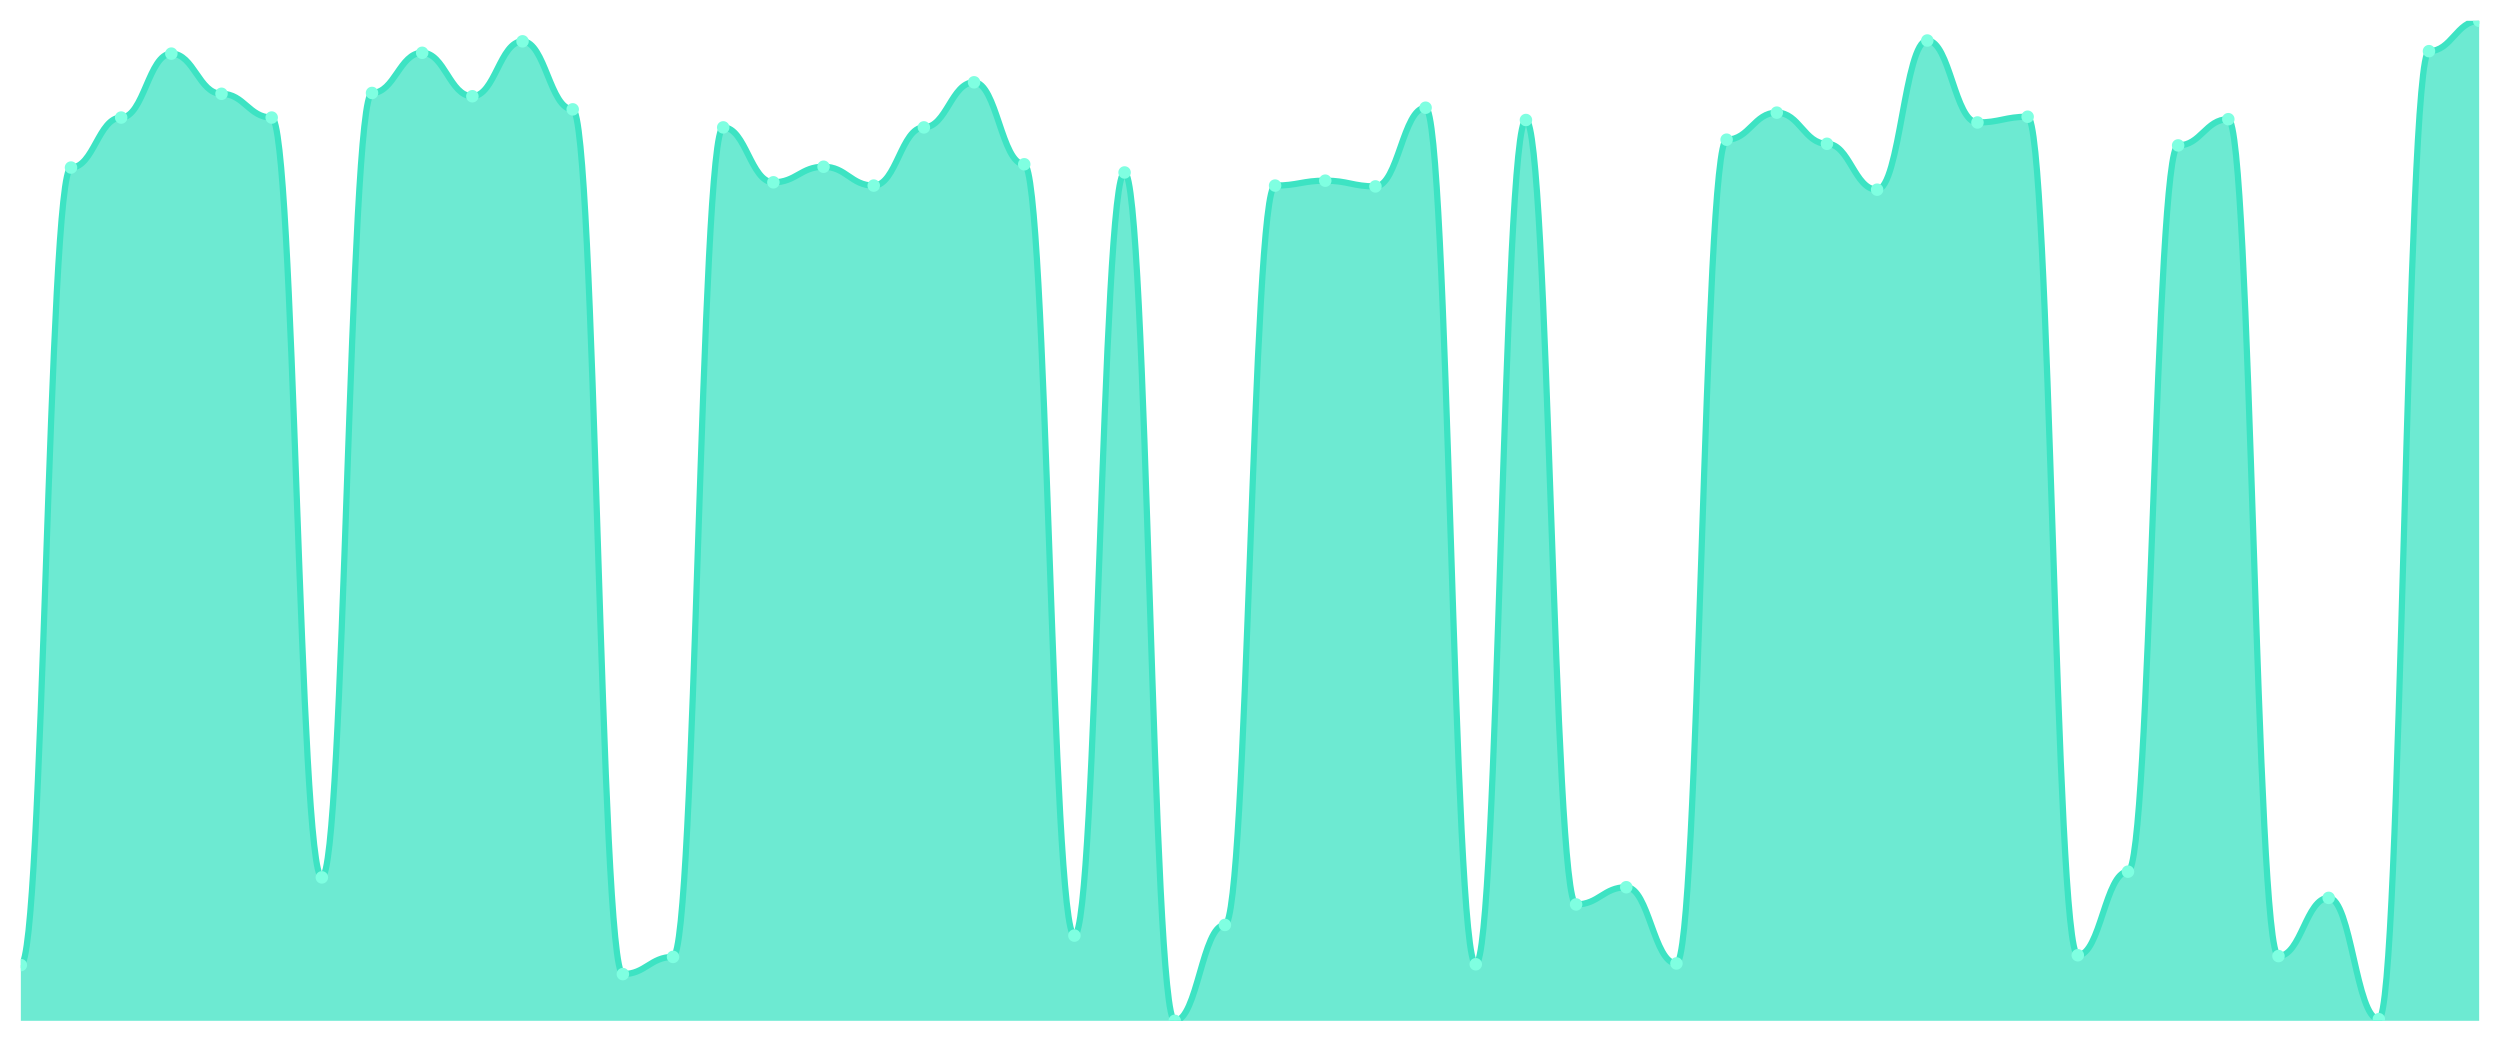
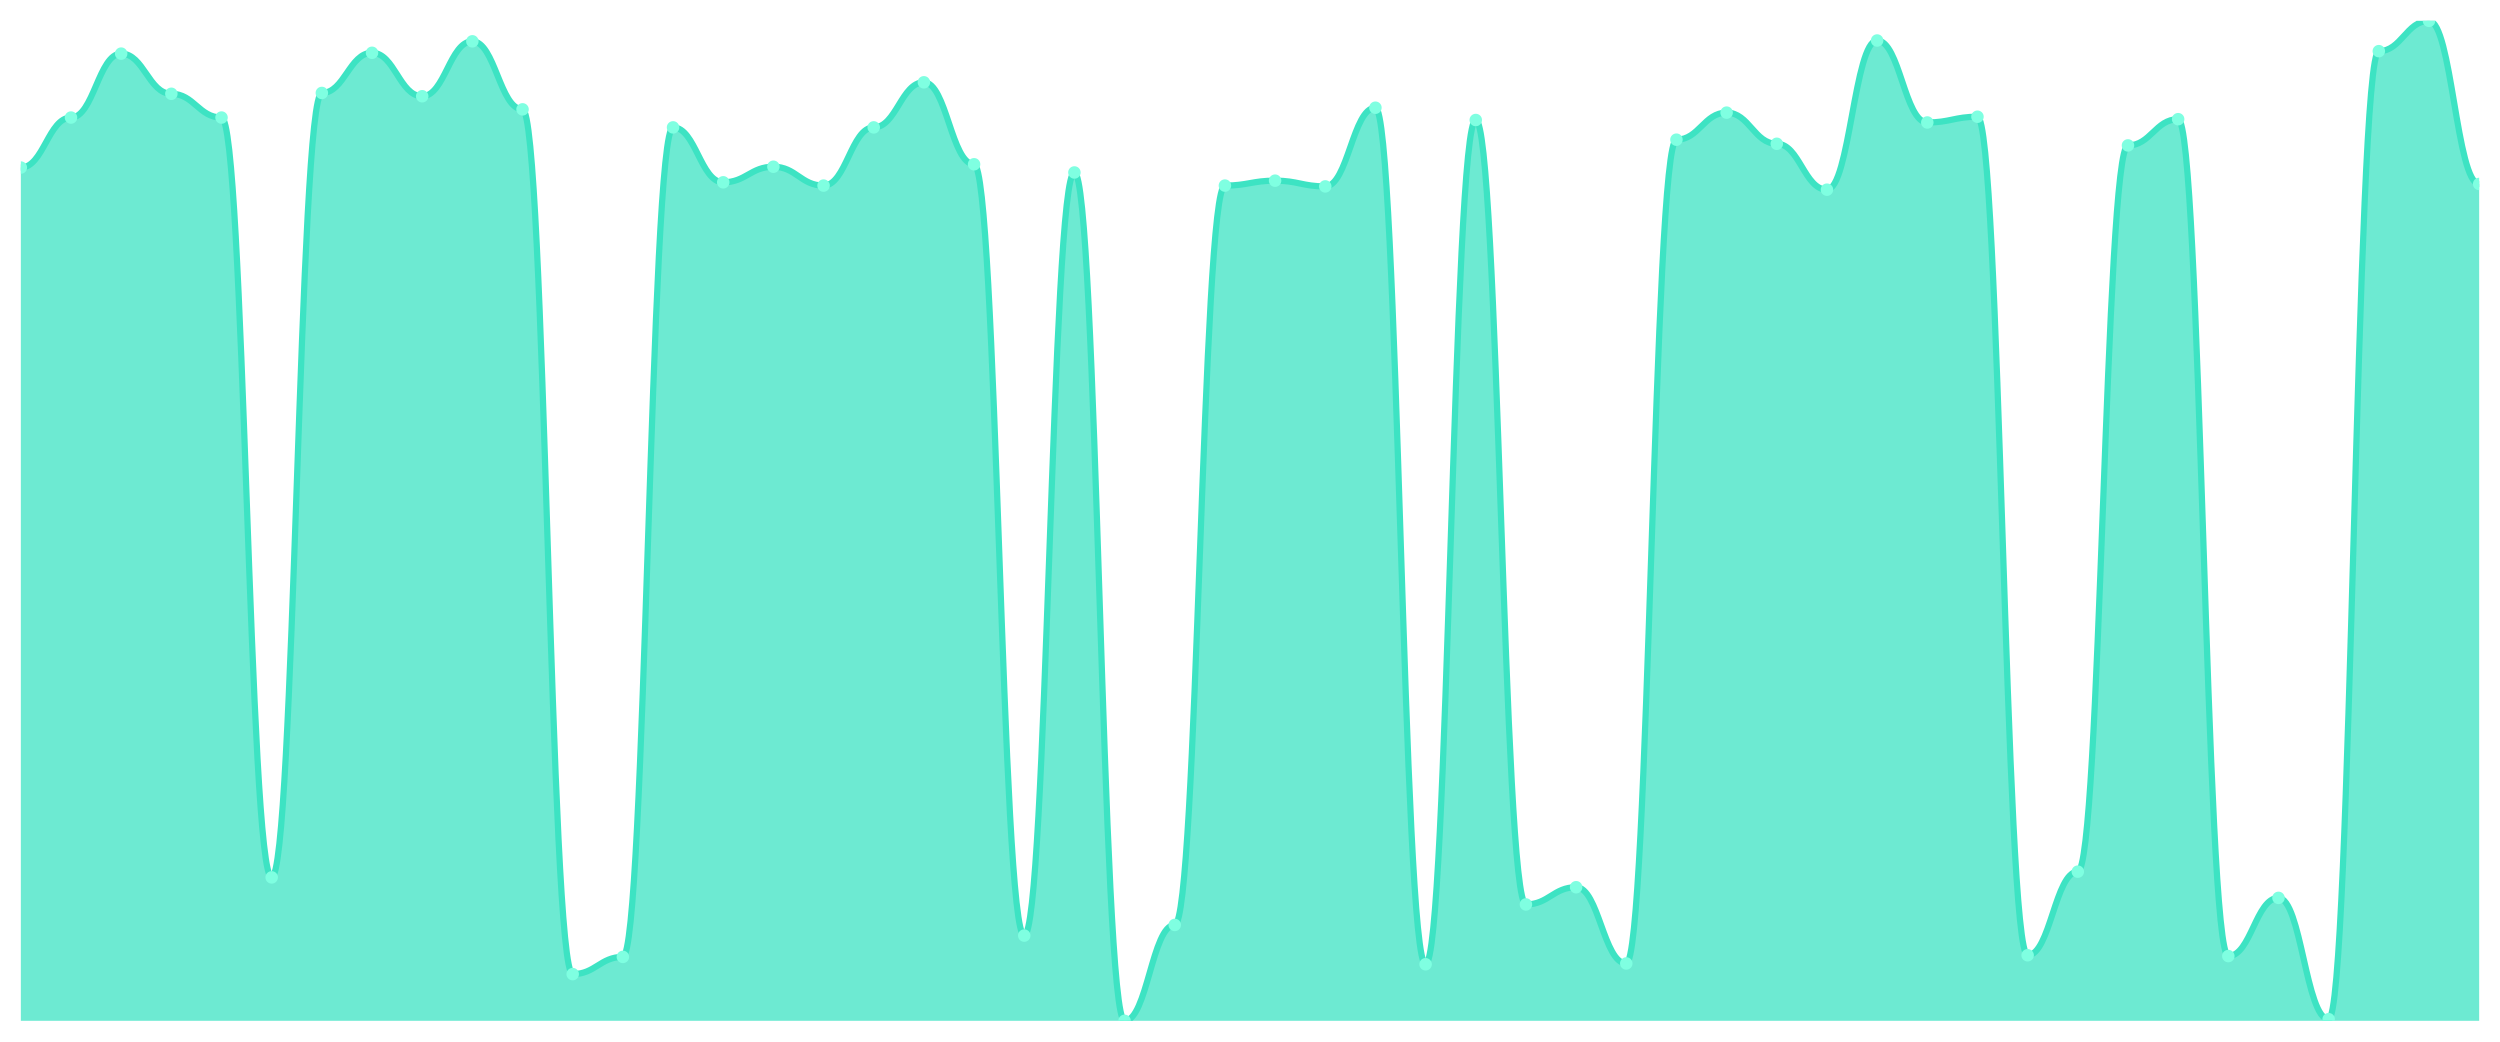
<svg xmlns="http://www.w3.org/2000/svg" viewBox="0 0 1200 500" width="1200" height="500">
  <defs>
    <clipPath id="c">
      <rect x="10" y="10" width="1180" height="480" />
    </clipPath>
  </defs>
  <rect width="1200" height="500" fill="none" />
  <g clip-path="url(#c)">
-     <path d="M 10,490 L 10,463.246 C 20.837,463.246 23.245,80.426 34.082,80.426 C 44.918,80.426 47.327,56.426 58.163,56.426 C 69,56.426 71.408,25.738 82.245,25.738 C 93.082,25.738 95.49,45.016 106.327,45.016 C 117.163,45.016 119.571,56.426 130.408,56.426 C 141.245,56.426 143.653,421.148 154.49,421.148 C 165.327,421.148 167.735,44.623 178.571,44.623 C 189.408,44.623 191.816,25.344 202.653,25.344 C 213.49,25.344 215.898,46.197 226.735,46.197 C 237.571,46.197 239.98,19.836 250.816,19.836 C 261.653,19.836 264.061,52.492 274.898,52.492 C 285.735,52.492 288.143,467.574 298.98,467.574 C 309.816,467.574 312.224,459.311 323.061,459.311 C 333.898,459.311 336.306,61.148 347.143,61.148 C 357.98,61.148 360.388,87.508 371.224,87.508 C 382.061,87.508 384.469,80.033 395.306,80.033 C 406.143,80.033 408.551,89.082 419.388,89.082 C 430.224,89.082 432.633,61.148 443.469,61.148 C 454.306,61.148 456.714,39.508 467.551,39.508 C 478.388,39.508 480.796,78.852 491.633,78.852 C 502.469,78.852 504.878,449.082 515.714,449.082 C 526.551,449.082 528.959,82.787 539.796,82.787 C 550.633,82.787 553.041,490 563.878,490 C 574.714,490 577.122,443.967 587.959,443.967 C 598.796,443.967 601.204,89.082 612.041,89.082 C 622.878,89.082 625.286,86.721 636.122,86.721 C 646.959,86.721 649.367,89.475 660.204,89.475 C 671.041,89.475 673.449,51.705 684.286,51.705 C 695.122,51.705 697.531,462.852 708.367,462.852 C 719.204,462.852 721.612,57.607 732.449,57.607 C 743.286,57.607 745.694,434.131 756.531,434.131 C 767.367,434.131 769.776,425.869 780.612,425.869 C 791.449,425.869 793.857,462.459 804.694,462.459 C 815.531,462.459 817.939,67.049 828.776,67.049 C 839.612,67.049 842.02,54.066 852.857,54.066 C 863.694,54.066 866.102,69.016 876.939,69.016 C 887.776,69.016 890.184,91.049 901.02,91.049 C 911.857,91.049 914.265,19.443 925.102,19.443 C 935.939,19.443 938.347,58.787 949.184,58.787 C 960.02,58.787 962.429,56.033 973.265,56.033 C 984.102,56.033 986.51,458.525 997.347,458.525 C 1008.184,458.525 1010.592,418.393 1021.429,418.393 C 1032.265,418.393 1034.673,69.803 1045.51,69.803 C 1056.347,69.803 1058.755,57.213 1069.592,57.213 C 1080.429,57.213 1082.837,458.918 1093.673,458.918 C 1104.51,458.918 1106.918,430.984 1117.755,430.984 C 1128.592,430.984 1131,489.213 1141.837,489.213 C 1152.673,489.213 1155.082,24.557 1165.918,24.557 C 1176.755,24.557 1179.163,10 1190,10 L 1190,490 Z" fill="rgba(61,227,195,0.75)" />
-     <path d="M 10,463.246 C 20.837,463.246 23.245,80.426 34.082,80.426 C 44.918,80.426 47.327,56.426 58.163,56.426 C 69,56.426 71.408,25.738 82.245,25.738 C 93.082,25.738 95.49,45.016 106.327,45.016 C 117.163,45.016 119.571,56.426 130.408,56.426 C 141.245,56.426 143.653,421.148 154.49,421.148 C 165.327,421.148 167.735,44.623 178.571,44.623 C 189.408,44.623 191.816,25.344 202.653,25.344 C 213.49,25.344 215.898,46.197 226.735,46.197 C 237.571,46.197 239.98,19.836 250.816,19.836 C 261.653,19.836 264.061,52.492 274.898,52.492 C 285.735,52.492 288.143,467.574 298.98,467.574 C 309.816,467.574 312.224,459.311 323.061,459.311 C 333.898,459.311 336.306,61.148 347.143,61.148 C 357.98,61.148 360.388,87.508 371.224,87.508 C 382.061,87.508 384.469,80.033 395.306,80.033 C 406.143,80.033 408.551,89.082 419.388,89.082 C 430.224,89.082 432.633,61.148 443.469,61.148 C 454.306,61.148 456.714,39.508 467.551,39.508 C 478.388,39.508 480.796,78.852 491.633,78.852 C 502.469,78.852 504.878,449.082 515.714,449.082 C 526.551,449.082 528.959,82.787 539.796,82.787 C 550.633,82.787 553.041,490 563.878,490 C 574.714,490 577.122,443.967 587.959,443.967 C 598.796,443.967 601.204,89.082 612.041,89.082 C 622.878,89.082 625.286,86.721 636.122,86.721 C 646.959,86.721 649.367,89.475 660.204,89.475 C 671.041,89.475 673.449,51.705 684.286,51.705 C 695.122,51.705 697.531,462.852 708.367,462.852 C 719.204,462.852 721.612,57.607 732.449,57.607 C 743.286,57.607 745.694,434.131 756.531,434.131 C 767.367,434.131 769.776,425.869 780.612,425.869 C 791.449,425.869 793.857,462.459 804.694,462.459 C 815.531,462.459 817.939,67.049 828.776,67.049 C 839.612,67.049 842.02,54.066 852.857,54.066 C 863.694,54.066 866.102,69.016 876.939,69.016 C 887.776,69.016 890.184,91.049 901.02,91.049 C 911.857,91.049 914.265,19.443 925.102,19.443 C 935.939,19.443 938.347,58.787 949.184,58.787 C 960.02,58.787 962.429,56.033 973.265,56.033 C 984.102,56.033 986.51,458.525 997.347,458.525 C 1008.184,458.525 1010.592,418.393 1021.429,418.393 C 1032.265,418.393 1034.673,69.803 1045.51,69.803 C 1056.347,69.803 1058.755,57.213 1069.592,57.213 C 1080.429,57.213 1082.837,458.918 1093.673,458.918 C 1104.51,458.918 1106.918,430.984 1117.755,430.984 C 1128.592,430.984 1131,489.213 1141.837,489.213 C 1152.673,489.213 1155.082,24.557 1165.918,24.557 C 1176.755,24.557 1179.163,10 1190,10" fill="none" stroke="#3de3c3" stroke-width="3" stroke-linecap="round" stroke-linejoin="round" />
-     <circle cx="10" cy="463.246" r="3" fill="#7fffe1" />
-     <circle cx="34.082" cy="80.426" r="3" fill="#7fffe1" />
-     <circle cx="58.163" cy="56.426" r="3" fill="#7fffe1" />
-     <circle cx="82.245" cy="25.738" r="3" fill="#7fffe1" />
-     <circle cx="106.327" cy="45.016" r="3" fill="#7fffe1" />
-     <circle cx="130.408" cy="56.426" r="3" fill="#7fffe1" />
-     <circle cx="154.49" cy="421.148" r="3" fill="#7fffe1" />
-     <circle cx="178.571" cy="44.623" r="3" fill="#7fffe1" />
-     <circle cx="202.653" cy="25.344" r="3" fill="#7fffe1" />
-     <circle cx="226.735" cy="46.197" r="3" fill="#7fffe1" />
-     <circle cx="250.816" cy="19.836" r="3" fill="#7fffe1" />
-     <circle cx="274.898" cy="52.492" r="3" fill="#7fffe1" />
-     <circle cx="298.98" cy="467.574" r="3" fill="#7fffe1" />
-     <circle cx="323.061" cy="459.311" r="3" fill="#7fffe1" />
-     <circle cx="347.143" cy="61.148" r="3" fill="#7fffe1" />
-     <circle cx="371.224" cy="87.508" r="3" fill="#7fffe1" />
-     <circle cx="395.306" cy="80.033" r="3" fill="#7fffe1" />
-     <circle cx="419.388" cy="89.082" r="3" fill="#7fffe1" />
-     <circle cx="443.469" cy="61.148" r="3" fill="#7fffe1" />
-     <circle cx="467.551" cy="39.508" r="3" fill="#7fffe1" />
-     <circle cx="491.633" cy="78.852" r="3" fill="#7fffe1" />
-     <circle cx="515.714" cy="449.082" r="3" fill="#7fffe1" />
-     <circle cx="539.796" cy="82.787" r="3" fill="#7fffe1" />
-     <circle cx="563.878" cy="490" r="3" fill="#7fffe1" />
-     <circle cx="587.959" cy="443.967" r="3" fill="#7fffe1" />
-     <circle cx="612.041" cy="89.082" r="3" fill="#7fffe1" />
-     <circle cx="636.122" cy="86.721" r="3" fill="#7fffe1" />
-     <circle cx="660.204" cy="89.475" r="3" fill="#7fffe1" />
-     <circle cx="684.286" cy="51.705" r="3" fill="#7fffe1" />
-     <circle cx="708.367" cy="462.852" r="3" fill="#7fffe1" />
-     <circle cx="732.449" cy="57.607" r="3" fill="#7fffe1" />
-     <circle cx="756.531" cy="434.131" r="3" fill="#7fffe1" />
-     <circle cx="780.612" cy="425.869" r="3" fill="#7fffe1" />
-     <circle cx="804.694" cy="462.459" r="3" fill="#7fffe1" />
-     <circle cx="828.776" cy="67.049" r="3" fill="#7fffe1" />
-     <circle cx="852.857" cy="54.066" r="3" fill="#7fffe1" />
-     <circle cx="876.939" cy="69.016" r="3" fill="#7fffe1" />
-     <circle cx="901.02" cy="91.049" r="3" fill="#7fffe1" />
-     <circle cx="925.102" cy="19.443" r="3" fill="#7fffe1" />
-     <circle cx="949.184" cy="58.787" r="3" fill="#7fffe1" />
-     <circle cx="973.265" cy="56.033" r="3" fill="#7fffe1" />
-     <circle cx="997.347" cy="458.525" r="3" fill="#7fffe1" />
-     <circle cx="1021.429" cy="418.393" r="3" fill="#7fffe1" />
-     <circle cx="1045.51" cy="69.803" r="3" fill="#7fffe1" />
-     <circle cx="1069.592" cy="57.213" r="3" fill="#7fffe1" />
-     <circle cx="1093.673" cy="458.918" r="3" fill="#7fffe1" />
-     <circle cx="1117.755" cy="430.984" r="3" fill="#7fffe1" />
-     <circle cx="1141.837" cy="489.213" r="3" fill="#7fffe1" />
-     <circle cx="1165.918" cy="24.557" r="3" fill="#7fffe1" />
-     <circle cx="1190" cy="10" r="3" fill="#7fffe1" />
+     <path d="M 10,490 L 10,80.426 C 20.837,80.426 23.245,56.426 34.082,56.426 C 44.918,56.426 47.327,25.738 58.163,25.738 C 69,25.738 71.408,45.016 82.245,45.016 C 93.082,45.016 95.49,56.426 106.327,56.426 C 117.163,56.426 119.571,421.148 130.408,421.148 C 141.245,421.148 143.653,44.623 154.49,44.623 C 165.327,44.623 167.735,25.344 178.571,25.344 C 189.408,25.344 191.816,46.197 202.653,46.197 C 213.49,46.197 215.898,19.836 226.735,19.836 C 237.571,19.836 239.98,52.492 250.816,52.492 C 261.653,52.492 264.061,467.574 274.898,467.574 C 285.735,467.574 288.143,459.311 298.98,459.311 C 309.816,459.311 312.224,61.148 323.061,61.148 C 333.898,61.148 336.306,87.508 347.143,87.508 C 357.98,87.508 360.388,80.033 371.224,80.033 C 382.061,80.033 384.469,89.082 395.306,89.082 C 406.143,89.082 408.551,61.148 419.388,61.148 C 430.224,61.148 432.633,39.508 443.469,39.508 C 454.306,39.508 456.714,78.852 467.551,78.852 C 478.388,78.852 480.796,449.082 491.633,449.082 C 502.469,449.082 504.878,82.787 515.714,82.787 C 526.551,82.787 528.959,490 539.796,490 C 550.633,490 553.041,443.967 563.878,443.967 C 574.714,443.967 577.122,89.082 587.959,89.082 C 598.796,89.082 601.204,86.721 612.041,86.721 C 622.878,86.721 625.286,89.475 636.122,89.475 C 646.959,89.475 649.367,51.705 660.204,51.705 C 671.041,51.705 673.449,462.852 684.286,462.852 C 695.122,462.852 697.531,57.607 708.367,57.607 C 719.204,57.607 721.612,434.131 732.449,434.131 C 743.286,434.131 745.694,425.869 756.531,425.869 C 767.367,425.869 769.776,462.459 780.612,462.459 C 791.449,462.459 793.857,67.049 804.694,67.049 C 815.531,67.049 817.939,54.066 828.776,54.066 C 839.612,54.066 842.02,69.016 852.857,69.016 C 863.694,69.016 866.102,91.049 876.939,91.049 C 887.776,91.049 890.184,19.443 901.02,19.443 C 911.857,19.443 914.265,58.787 925.102,58.787 C 935.939,58.787 938.347,56.033 949.184,56.033 C 960.02,56.033 962.429,458.525 973.265,458.525 C 984.102,458.525 986.51,418.393 997.347,418.393 C 1008.184,418.393 1010.592,69.803 1021.429,69.803 C 1032.265,69.803 1034.673,57.213 1045.51,57.213 C 1056.347,57.213 1058.755,458.918 1069.592,458.918 C 1080.429,458.918 1082.837,430.984 1093.673,430.984 C 1104.51,430.984 1106.918,489.213 1117.755,489.213 C 1128.592,489.213 1131,24.557 1141.837,24.557 C 1152.673,24.557 1155.082,10 1165.918,10 C 1176.755,10 1179.163,88.295 1190,88.295 L 1190,490 Z" fill="rgba(61,227,195,0.75)" />
+     <path d="M 10,80.426 C 20.837,80.426 23.245,56.426 34.082,56.426 C 44.918,56.426 47.327,25.738 58.163,25.738 C 69,25.738 71.408,45.016 82.245,45.016 C 93.082,45.016 95.49,56.426 106.327,56.426 C 117.163,56.426 119.571,421.148 130.408,421.148 C 141.245,421.148 143.653,44.623 154.49,44.623 C 165.327,44.623 167.735,25.344 178.571,25.344 C 189.408,25.344 191.816,46.197 202.653,46.197 C 213.49,46.197 215.898,19.836 226.735,19.836 C 237.571,19.836 239.98,52.492 250.816,52.492 C 261.653,52.492 264.061,467.574 274.898,467.574 C 285.735,467.574 288.143,459.311 298.98,459.311 C 309.816,459.311 312.224,61.148 323.061,61.148 C 333.898,61.148 336.306,87.508 347.143,87.508 C 357.98,87.508 360.388,80.033 371.224,80.033 C 382.061,80.033 384.469,89.082 395.306,89.082 C 406.143,89.082 408.551,61.148 419.388,61.148 C 430.224,61.148 432.633,39.508 443.469,39.508 C 454.306,39.508 456.714,78.852 467.551,78.852 C 478.388,78.852 480.796,449.082 491.633,449.082 C 502.469,449.082 504.878,82.787 515.714,82.787 C 526.551,82.787 528.959,490 539.796,490 C 550.633,490 553.041,443.967 563.878,443.967 C 574.714,443.967 577.122,89.082 587.959,89.082 C 598.796,89.082 601.204,86.721 612.041,86.721 C 622.878,86.721 625.286,89.475 636.122,89.475 C 646.959,89.475 649.367,51.705 660.204,51.705 C 671.041,51.705 673.449,462.852 684.286,462.852 C 695.122,462.852 697.531,57.607 708.367,57.607 C 719.204,57.607 721.612,434.131 732.449,434.131 C 743.286,434.131 745.694,425.869 756.531,425.869 C 767.367,425.869 769.776,462.459 780.612,462.459 C 791.449,462.459 793.857,67.049 804.694,67.049 C 815.531,67.049 817.939,54.066 828.776,54.066 C 839.612,54.066 842.02,69.016 852.857,69.016 C 863.694,69.016 866.102,91.049 876.939,91.049 C 887.776,91.049 890.184,19.443 901.02,19.443 C 911.857,19.443 914.265,58.787 925.102,58.787 C 935.939,58.787 938.347,56.033 949.184,56.033 C 960.02,56.033 962.429,458.525 973.265,458.525 C 984.102,458.525 986.51,418.393 997.347,418.393 C 1008.184,418.393 1010.592,69.803 1021.429,69.803 C 1032.265,69.803 1034.673,57.213 1045.51,57.213 C 1056.347,57.213 1058.755,458.918 1069.592,458.918 C 1080.429,458.918 1082.837,430.984 1093.673,430.984 C 1104.51,430.984 1106.918,489.213 1117.755,489.213 C 1128.592,489.213 1131,24.557 1141.837,24.557 C 1152.673,24.557 1155.082,10 1165.918,10 C 1176.755,10 1179.163,88.295 1190,88.295" fill="none" stroke="#3de3c3" stroke-width="3" stroke-linecap="round" stroke-linejoin="round" />
+     <circle cx="10" cy="80.426" r="3" fill="#7fffe1" />
+     <circle cx="34.082" cy="56.426" r="3" fill="#7fffe1" />
+     <circle cx="58.163" cy="25.738" r="3" fill="#7fffe1" />
+     <circle cx="82.245" cy="45.016" r="3" fill="#7fffe1" />
+     <circle cx="106.327" cy="56.426" r="3" fill="#7fffe1" />
+     <circle cx="130.408" cy="421.148" r="3" fill="#7fffe1" />
+     <circle cx="154.49" cy="44.623" r="3" fill="#7fffe1" />
+     <circle cx="178.571" cy="25.344" r="3" fill="#7fffe1" />
+     <circle cx="202.653" cy="46.197" r="3" fill="#7fffe1" />
+     <circle cx="226.735" cy="19.836" r="3" fill="#7fffe1" />
+     <circle cx="250.816" cy="52.492" r="3" fill="#7fffe1" />
+     <circle cx="274.898" cy="467.574" r="3" fill="#7fffe1" />
+     <circle cx="298.98" cy="459.311" r="3" fill="#7fffe1" />
+     <circle cx="323.061" cy="61.148" r="3" fill="#7fffe1" />
+     <circle cx="347.143" cy="87.508" r="3" fill="#7fffe1" />
+     <circle cx="371.224" cy="80.033" r="3" fill="#7fffe1" />
+     <circle cx="395.306" cy="89.082" r="3" fill="#7fffe1" />
+     <circle cx="419.388" cy="61.148" r="3" fill="#7fffe1" />
+     <circle cx="443.469" cy="39.508" r="3" fill="#7fffe1" />
+     <circle cx="467.551" cy="78.852" r="3" fill="#7fffe1" />
+     <circle cx="491.633" cy="449.082" r="3" fill="#7fffe1" />
+     <circle cx="515.714" cy="82.787" r="3" fill="#7fffe1" />
+     <circle cx="539.796" cy="490" r="3" fill="#7fffe1" />
+     <circle cx="563.878" cy="443.967" r="3" fill="#7fffe1" />
+     <circle cx="587.959" cy="89.082" r="3" fill="#7fffe1" />
+     <circle cx="612.041" cy="86.721" r="3" fill="#7fffe1" />
+     <circle cx="636.122" cy="89.475" r="3" fill="#7fffe1" />
+     <circle cx="660.204" cy="51.705" r="3" fill="#7fffe1" />
+     <circle cx="684.286" cy="462.852" r="3" fill="#7fffe1" />
+     <circle cx="708.367" cy="57.607" r="3" fill="#7fffe1" />
+     <circle cx="732.449" cy="434.131" r="3" fill="#7fffe1" />
+     <circle cx="756.531" cy="425.869" r="3" fill="#7fffe1" />
+     <circle cx="780.612" cy="462.459" r="3" fill="#7fffe1" />
+     <circle cx="804.694" cy="67.049" r="3" fill="#7fffe1" />
+     <circle cx="828.776" cy="54.066" r="3" fill="#7fffe1" />
+     <circle cx="852.857" cy="69.016" r="3" fill="#7fffe1" />
+     <circle cx="876.939" cy="91.049" r="3" fill="#7fffe1" />
+     <circle cx="901.02" cy="19.443" r="3" fill="#7fffe1" />
+     <circle cx="925.102" cy="58.787" r="3" fill="#7fffe1" />
+     <circle cx="949.184" cy="56.033" r="3" fill="#7fffe1" />
+     <circle cx="973.265" cy="458.525" r="3" fill="#7fffe1" />
+     <circle cx="997.347" cy="418.393" r="3" fill="#7fffe1" />
+     <circle cx="1021.429" cy="69.803" r="3" fill="#7fffe1" />
+     <circle cx="1045.51" cy="57.213" r="3" fill="#7fffe1" />
+     <circle cx="1069.592" cy="458.918" r="3" fill="#7fffe1" />
+     <circle cx="1093.673" cy="430.984" r="3" fill="#7fffe1" />
+     <circle cx="1117.755" cy="489.213" r="3" fill="#7fffe1" />
+     <circle cx="1141.837" cy="24.557" r="3" fill="#7fffe1" />
+     <circle cx="1165.918" cy="10" r="3" fill="#7fffe1" />
+     <circle cx="1190" cy="88.295" r="3" fill="#7fffe1" />
  </g>
</svg>
